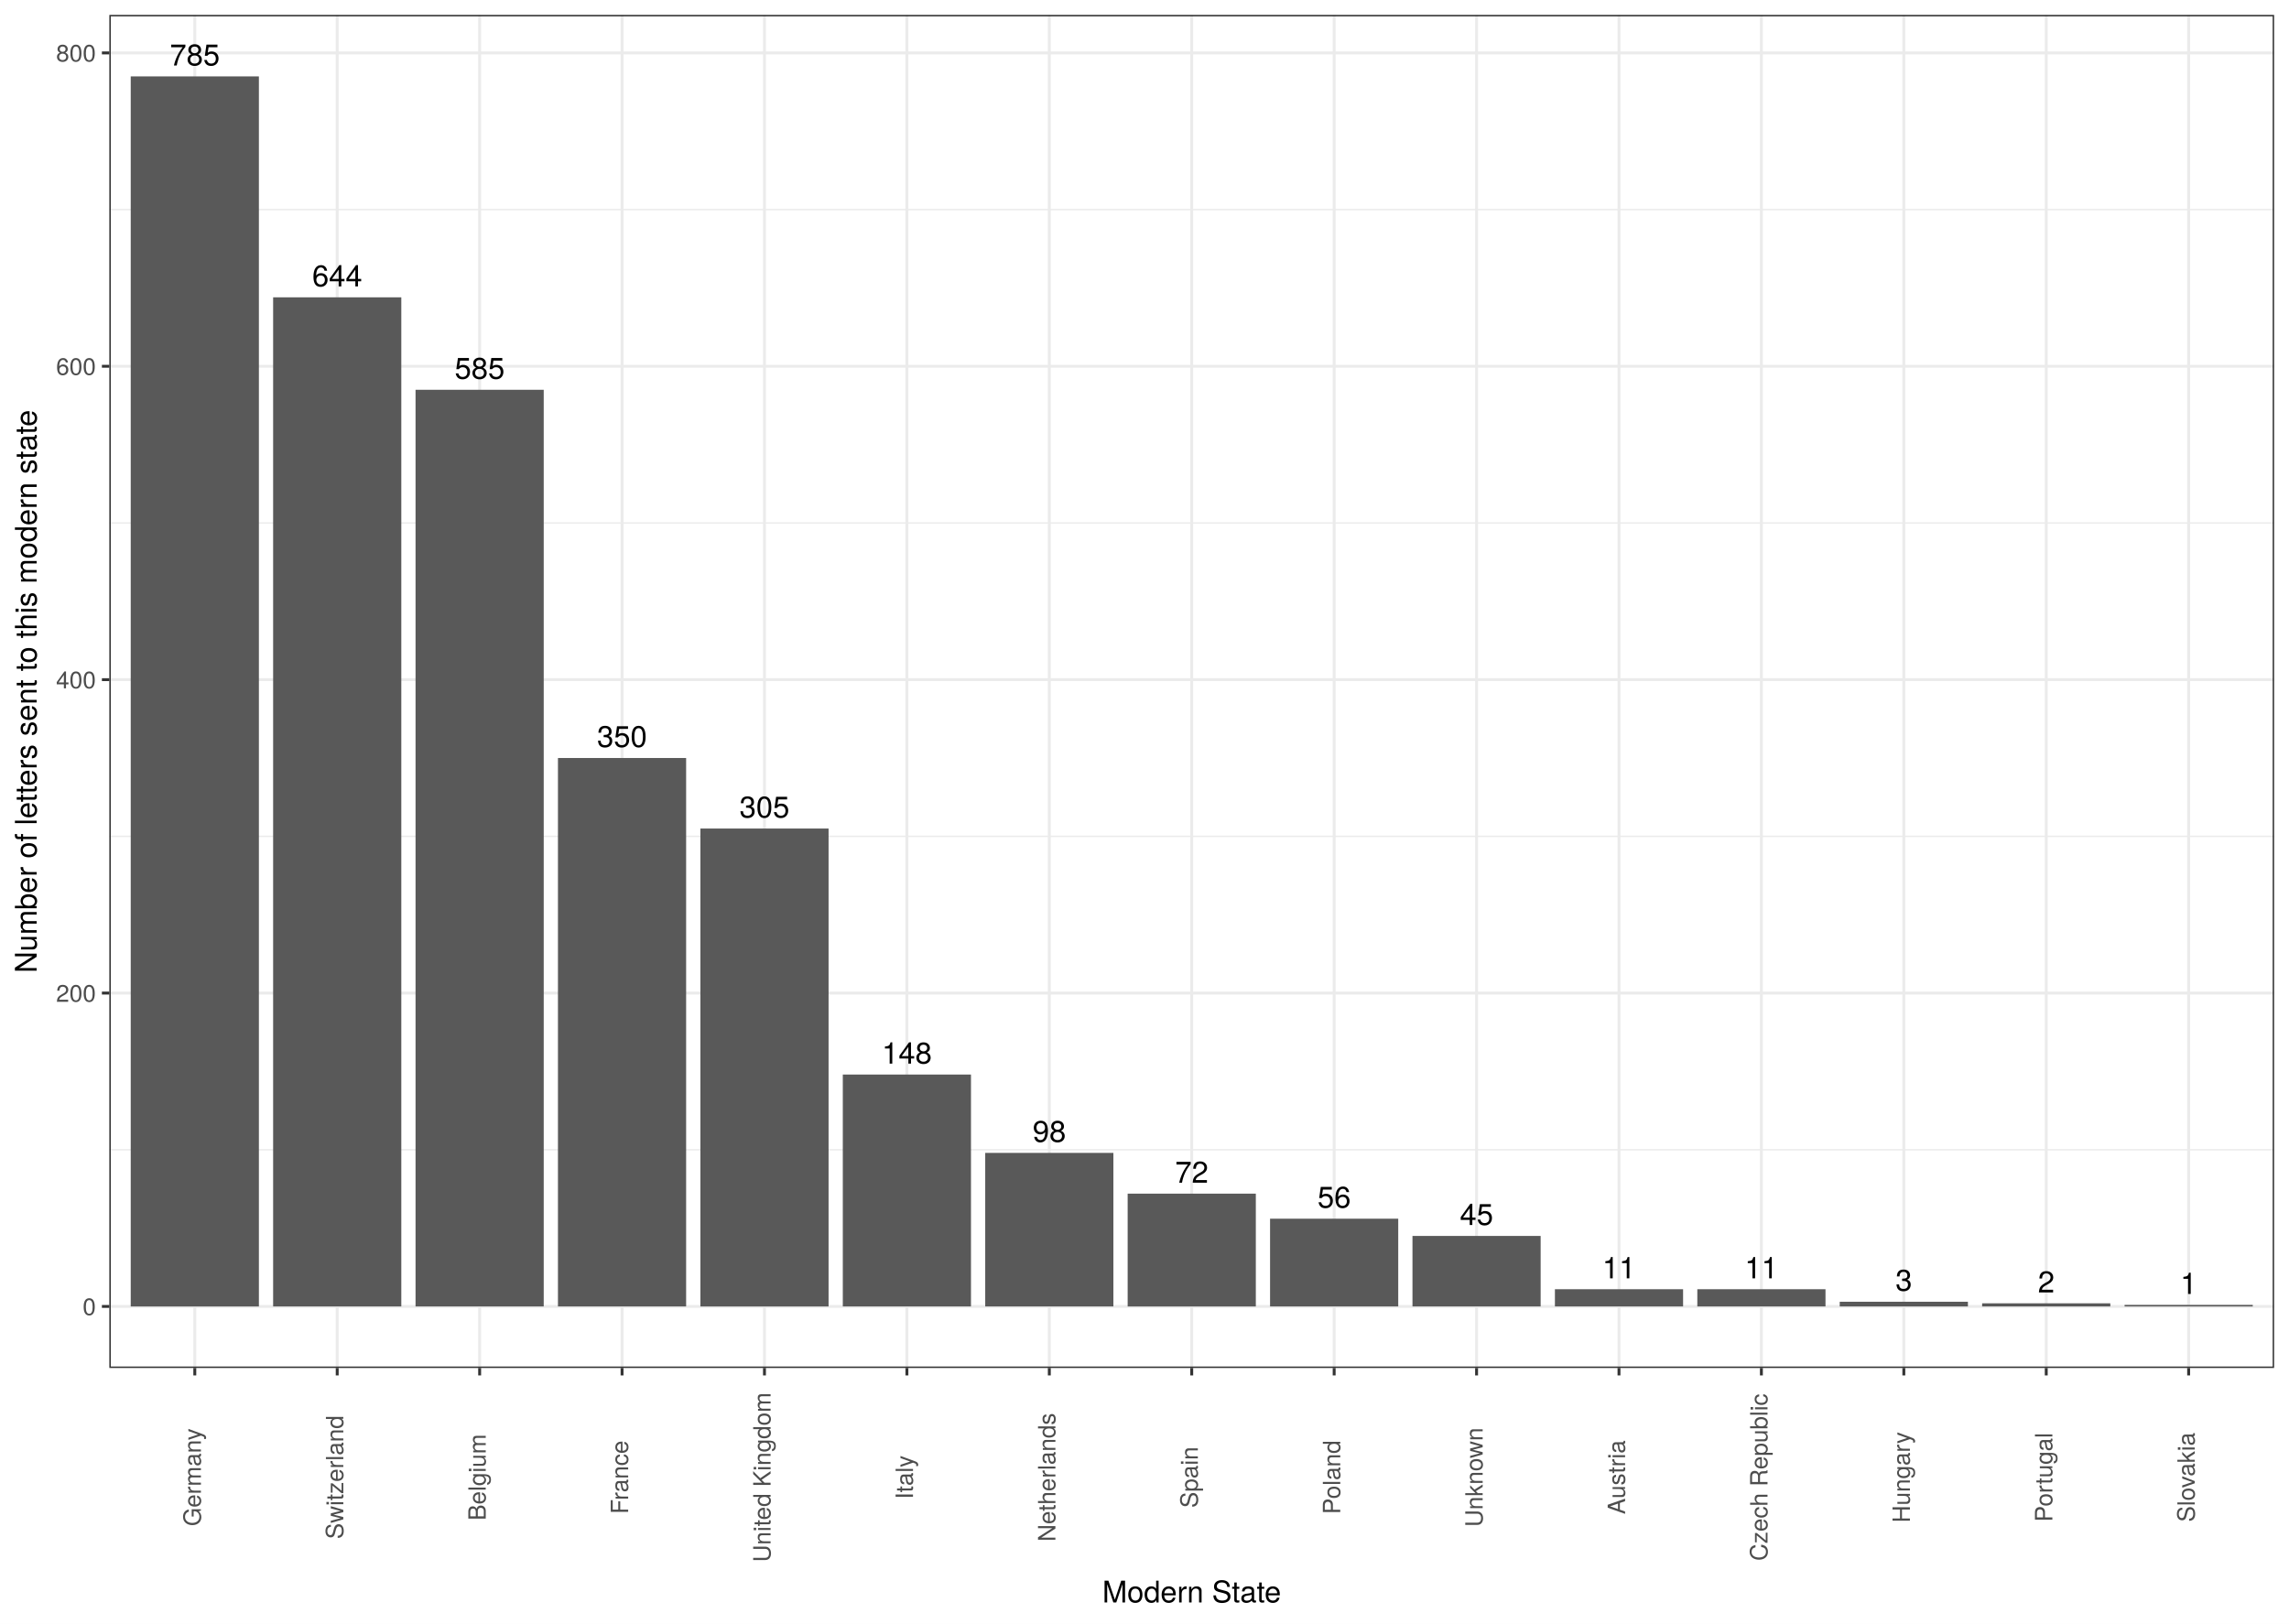
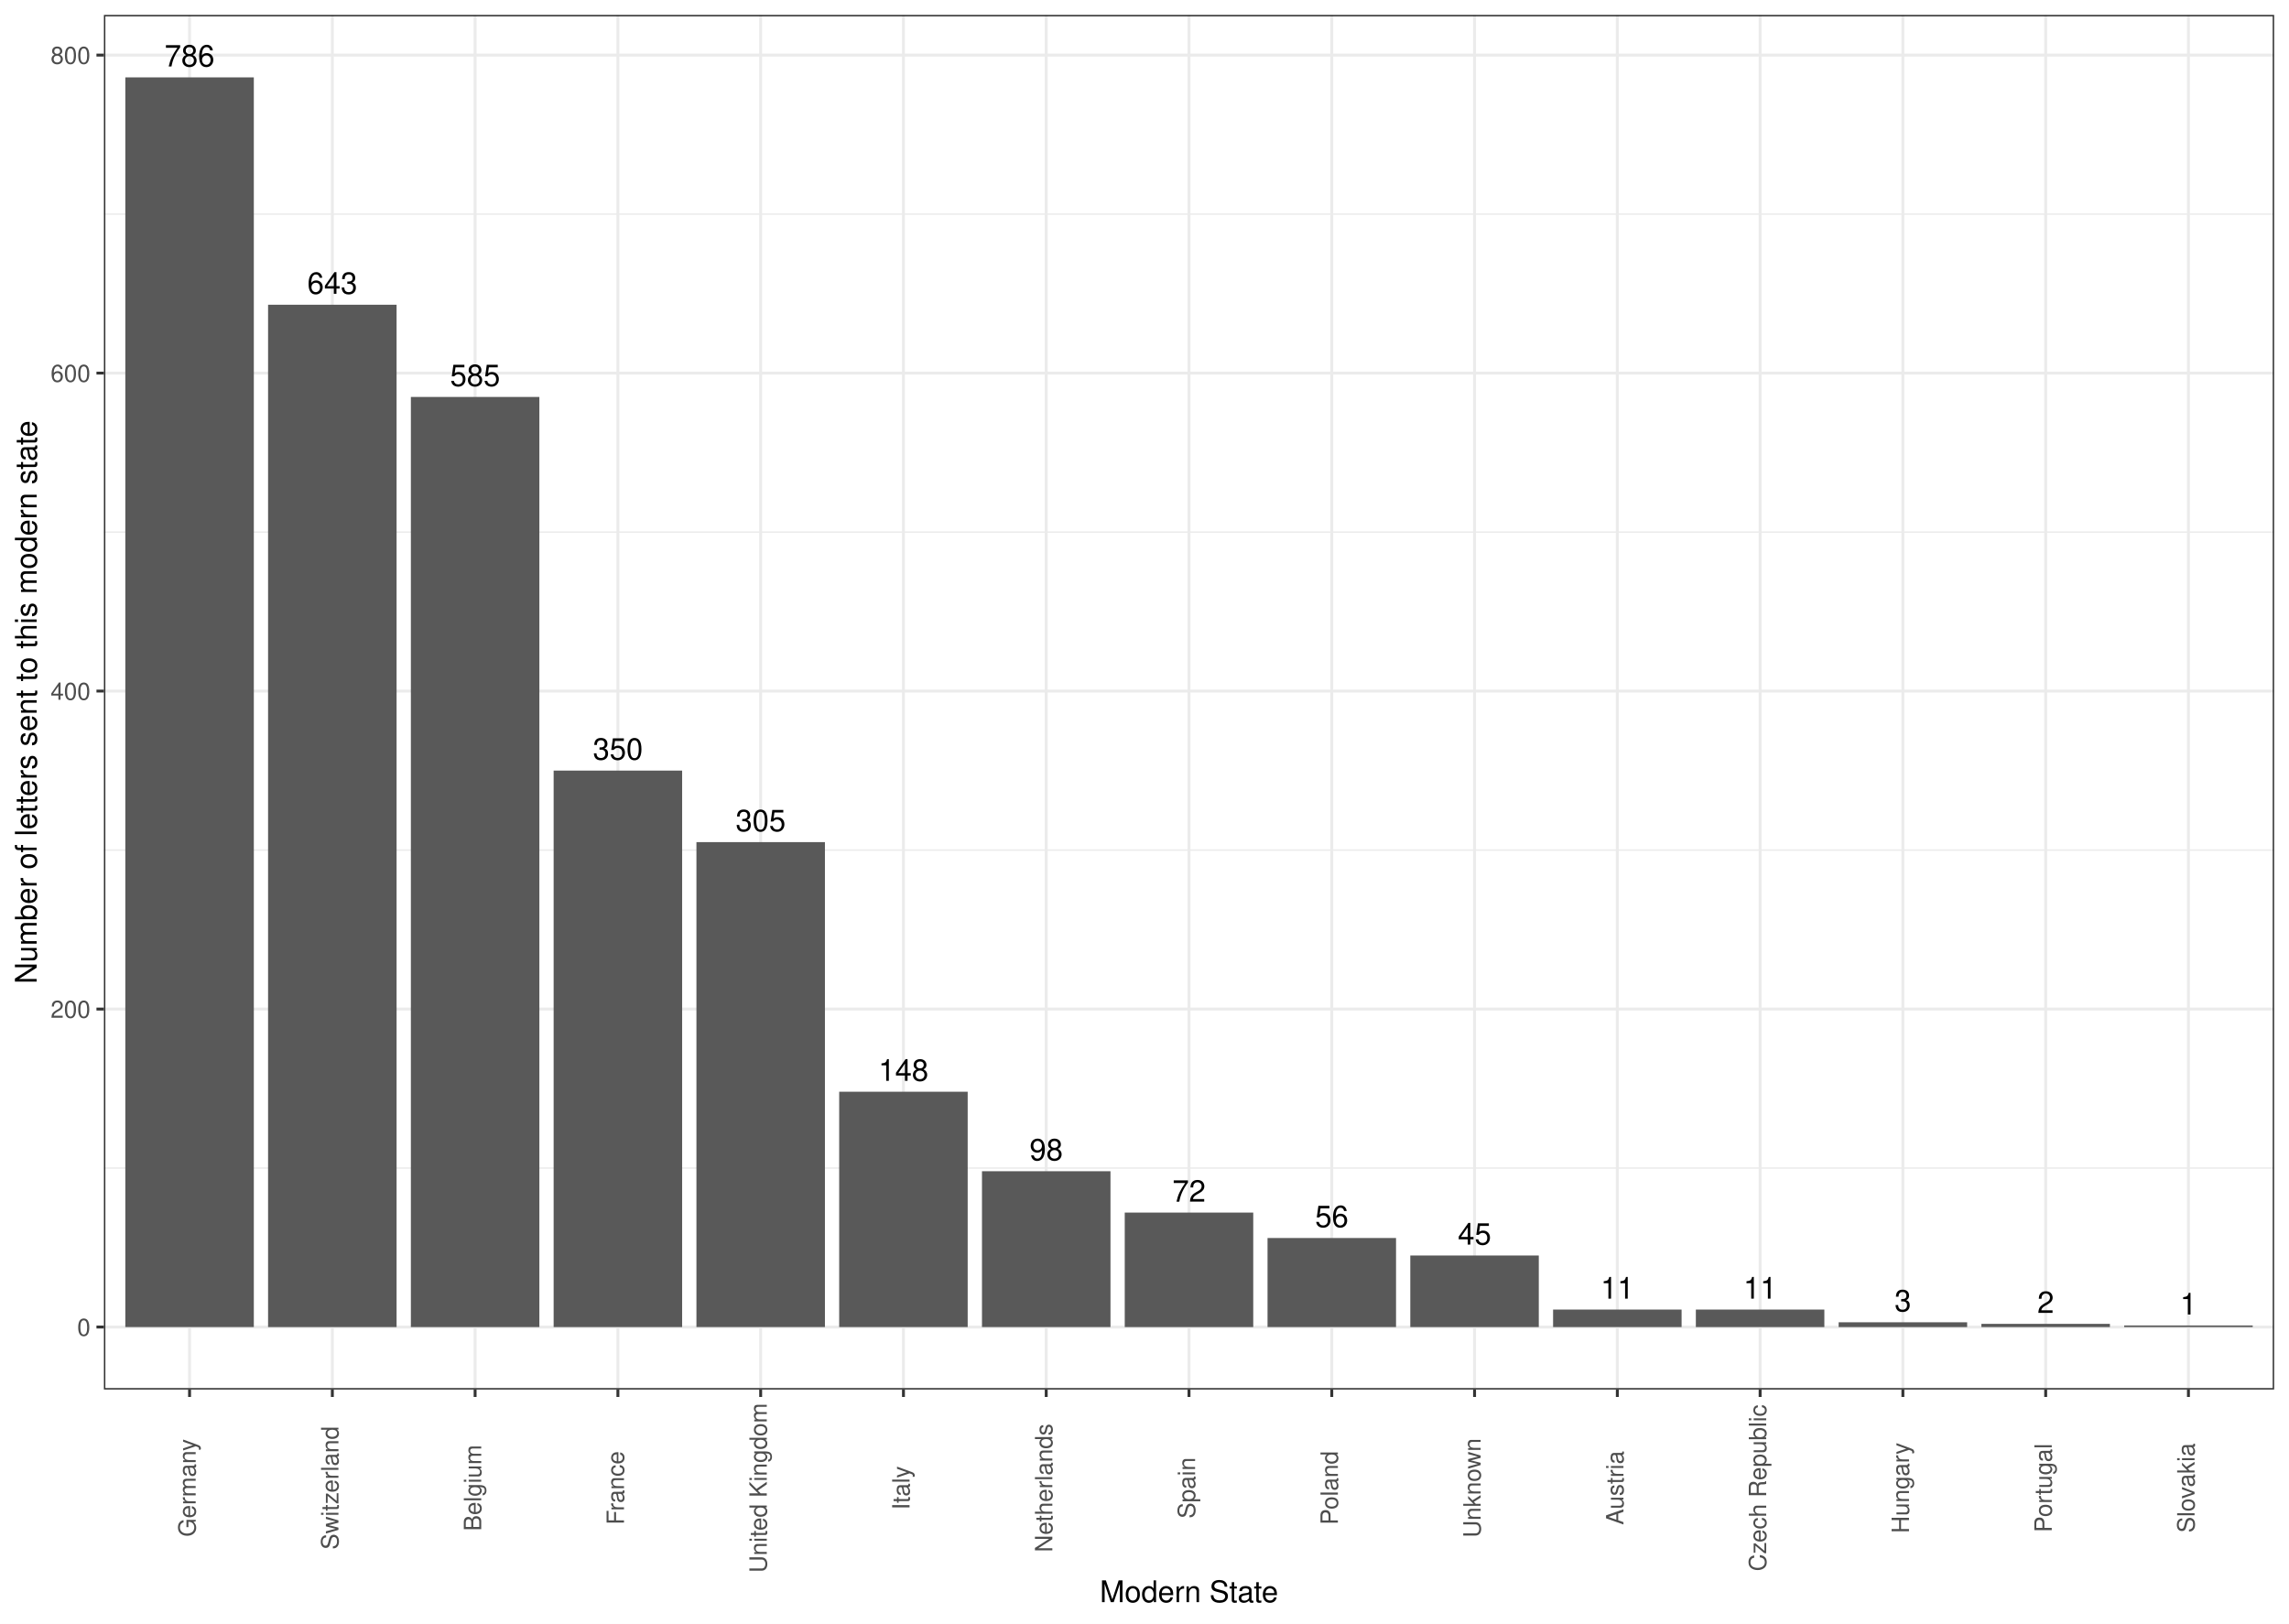
<svg xmlns="http://www.w3.org/2000/svg" class="svglite" width="842.40pt" height="597.60pt" viewBox="0 0 842.40 597.60">
  <defs>
    <style type="text/css">
    .svglite line, .svglite polyline, .svglite polygon, .svglite path, .svglite rect, .svglite circle {
      fill: none;
      stroke: #000000;
      stroke-linecap: round;
      stroke-linejoin: round;
      stroke-miterlimit: 10.00;
    }
    .svglite text {
      white-space: pre;
    }
  </style>
  </defs>
  <rect width="100%" height="100%" style="stroke: none; fill: #FFFFFF;" />
  <defs>
    <clipPath id="cpMC4wMHw4NDIuNDB8MC4wMHw1OTcuNjA=">
      <rect x="0.00" y="0.00" width="842.40" height="597.60" />
    </clipPath>
  </defs>
  <g clip-path="url(#cpMC4wMHw4NDIuNDB8MC4wMHw1OTcuNjA=)">
-     <rect x="0.00" y="0.00" width="842.40" height="597.60" style="stroke-width: 1.07; stroke: #FFFFFF; fill: #FFFFFF;" />
+     <rect x="0" y="-0" width="842.40" height="597.60" style="stroke-width: 1.07; stroke: #FFFFFF; fill: #FFFFFF;" />
  </g>
  <defs>
-     <clipPath id="cpNDAuMjR8ODM2LjkyfDUuNDh8NTAzLjUy">
-       <rect x="40.24" y="5.48" width="796.68" height="498.04" />
+     <clipPath id="cpMzguMjR8ODM2LjkyfDUuNDh8NTExLjQ2">
+       <rect x="38.24" y="5.48" width="798.69" height="505.98" />
    </clipPath>
  </defs>
-   <g clip-path="url(#cpNDAuMjR8ODM2LjkyfDUuNDh8NTAzLjUy)">
-     <rect x="40.24" y="5.48" width="796.68" height="498.04" style="stroke-width: 1.07; stroke: none; fill: #FFFFFF;" />
-     <polyline points="40.24,423.21 836.92,423.21 " style="stroke-width: 0.53; stroke: #EBEBEB; stroke-linecap: butt;" />
-     <polyline points="40.24,307.85 836.92,307.85 " style="stroke-width: 0.53; stroke: #EBEBEB; stroke-linecap: butt;" />
-     <polyline points="40.24,192.50 836.92,192.50 " style="stroke-width: 0.53; stroke: #EBEBEB; stroke-linecap: butt;" />
-     <polyline points="40.24,77.14 836.92,77.14 " style="stroke-width: 0.53; stroke: #EBEBEB; stroke-linecap: butt;" />
-     <polyline points="40.24,480.88 836.92,480.88 " style="stroke-width: 1.07; stroke: #EBEBEB; stroke-linecap: butt;" />
-     <polyline points="40.24,365.53 836.92,365.53 " style="stroke-width: 1.07; stroke: #EBEBEB; stroke-linecap: butt;" />
-     <polyline points="40.24,250.17 836.92,250.17 " style="stroke-width: 1.07; stroke: #EBEBEB; stroke-linecap: butt;" />
-     <polyline points="40.24,134.82 836.92,134.82 " style="stroke-width: 1.07; stroke: #EBEBEB; stroke-linecap: butt;" />
-     <polyline points="40.24,19.47 836.92,19.47 " style="stroke-width: 1.07; stroke: #EBEBEB; stroke-linecap: butt;" />
-     <polyline points="71.69,503.52 71.69,5.48 " style="stroke-width: 1.07; stroke: #EBEBEB; stroke-linecap: butt;" />
-     <polyline points="124.10,503.52 124.10,5.48 " style="stroke-width: 1.07; stroke: #EBEBEB; stroke-linecap: butt;" />
-     <polyline points="176.52,503.52 176.52,5.48 " style="stroke-width: 1.07; stroke: #EBEBEB; stroke-linecap: butt;" />
-     <polyline points="228.93,503.52 228.93,5.48 " style="stroke-width: 1.07; stroke: #EBEBEB; stroke-linecap: butt;" />
-     <polyline points="281.34,503.52 281.34,5.48 " style="stroke-width: 1.07; stroke: #EBEBEB; stroke-linecap: butt;" />
-     <polyline points="333.76,503.52 333.76,5.48 " style="stroke-width: 1.07; stroke: #EBEBEB; stroke-linecap: butt;" />
-     <polyline points="386.17,503.52 386.17,5.48 " style="stroke-width: 1.07; stroke: #EBEBEB; stroke-linecap: butt;" />
-     <polyline points="438.58,503.52 438.58,5.48 " style="stroke-width: 1.07; stroke: #EBEBEB; stroke-linecap: butt;" />
-     <polyline points="491.00,503.52 491.00,5.48 " style="stroke-width: 1.07; stroke: #EBEBEB; stroke-linecap: butt;" />
-     <polyline points="543.41,503.52 543.41,5.48 " style="stroke-width: 1.07; stroke: #EBEBEB; stroke-linecap: butt;" />
-     <polyline points="595.82,503.52 595.82,5.48 " style="stroke-width: 1.07; stroke: #EBEBEB; stroke-linecap: butt;" />
-     <polyline points="648.23,503.52 648.23,5.48 " style="stroke-width: 1.07; stroke: #EBEBEB; stroke-linecap: butt;" />
-     <polyline points="700.65,503.52 700.65,5.48 " style="stroke-width: 1.07; stroke: #EBEBEB; stroke-linecap: butt;" />
-     <polyline points="753.06,503.52 753.06,5.48 " style="stroke-width: 1.07; stroke: #EBEBEB; stroke-linecap: butt;" />
-     <polyline points="805.47,503.52 805.47,5.48 " style="stroke-width: 1.07; stroke: #EBEBEB; stroke-linecap: butt;" />
-     <rect x="48.11" y="28.12" width="47.17" height="452.77" style="stroke-width: 1.07; stroke: none; stroke-linecap: square; stroke-linejoin: miter; fill: #595959;" />
-     <rect x="100.52" y="109.44" width="47.17" height="371.44" style="stroke-width: 1.07; stroke: none; stroke-linecap: square; stroke-linejoin: miter; fill: #595959;" />
-     <rect x="152.93" y="143.47" width="47.17" height="337.41" style="stroke-width: 1.07; stroke: none; stroke-linecap: square; stroke-linejoin: miter; fill: #595959;" />
-     <rect x="205.34" y="279.01" width="47.17" height="201.87" style="stroke-width: 1.07; stroke: none; stroke-linecap: square; stroke-linejoin: miter; fill: #595959;" />
-     <rect x="257.76" y="304.97" width="47.17" height="175.92" style="stroke-width: 1.07; stroke: none; stroke-linecap: square; stroke-linejoin: miter; fill: #595959;" />
-     <rect x="310.17" y="395.52" width="47.17" height="85.36" style="stroke-width: 1.07; stroke: none; stroke-linecap: square; stroke-linejoin: miter; fill: #595959;" />
-     <rect x="362.58" y="424.36" width="47.17" height="56.52" style="stroke-width: 1.07; stroke: none; stroke-linecap: square; stroke-linejoin: miter; fill: #595959;" />
-     <rect x="415.00" y="439.36" width="47.17" height="41.53" style="stroke-width: 1.07; stroke: none; stroke-linecap: square; stroke-linejoin: miter; fill: #595959;" />
-     <rect x="467.41" y="448.58" width="47.17" height="32.30" style="stroke-width: 1.07; stroke: none; stroke-linecap: square; stroke-linejoin: miter; fill: #595959;" />
-     <rect x="519.82" y="454.93" width="47.17" height="25.95" style="stroke-width: 1.07; stroke: none; stroke-linecap: square; stroke-linejoin: miter; fill: #595959;" />
-     <rect x="572.24" y="474.54" width="47.17" height="6.34" style="stroke-width: 1.07; stroke: none; stroke-linecap: square; stroke-linejoin: miter; fill: #595959;" />
-     <rect x="624.65" y="474.54" width="47.17" height="6.34" style="stroke-width: 1.07; stroke: none; stroke-linecap: square; stroke-linejoin: miter; fill: #595959;" />
-     <rect x="677.06" y="479.15" width="47.17" height="1.73" style="stroke-width: 1.07; stroke: none; stroke-linecap: square; stroke-linejoin: miter; fill: #595959;" />
-     <rect x="729.47" y="479.73" width="47.17" height="1.15" style="stroke-width: 1.07; stroke: none; stroke-linecap: square; stroke-linejoin: miter; fill: #595959;" />
-     <rect x="781.89" y="480.31" width="47.17" height="0.58" style="stroke-width: 1.07; stroke: none; stroke-linecap: square; stroke-linejoin: miter; fill: #595959;" />
-     <text x="71.69" y="24.10" text-anchor="middle" style="font-size: 11.04px; font-family: &quot;TeX Gyre Heros&quot;;" textLength="21.06px" lengthAdjust="spacingAndGlyphs">785</text>
-     <text x="124.10" y="105.42" text-anchor="middle" style="font-size: 11.04px; font-family: &quot;TeX Gyre Heros&quot;;" textLength="21.06px" lengthAdjust="spacingAndGlyphs">644</text>
-     <text x="176.52" y="139.45" text-anchor="middle" style="font-size: 11.04px; font-family: &quot;TeX Gyre Heros&quot;;" textLength="21.06px" lengthAdjust="spacingAndGlyphs">585</text>
-     <text x="228.93" y="274.99" text-anchor="middle" style="font-size: 11.04px; font-family: &quot;TeX Gyre Heros&quot;;" textLength="21.06px" lengthAdjust="spacingAndGlyphs">350</text>
-     <text x="281.34" y="300.95" text-anchor="middle" style="font-size: 11.04px; font-family: &quot;TeX Gyre Heros&quot;;" textLength="21.06px" lengthAdjust="spacingAndGlyphs">305</text>
-     <text x="333.76" y="391.50" text-anchor="middle" style="font-size: 11.04px; font-family: &quot;TeX Gyre Heros&quot;;" textLength="21.06px" lengthAdjust="spacingAndGlyphs">148</text>
-     <text x="386.17" y="420.34" text-anchor="middle" style="font-size: 11.04px; font-family: &quot;TeX Gyre Heros&quot;;" textLength="14.04px" lengthAdjust="spacingAndGlyphs">98</text>
-     <text x="438.58" y="435.33" text-anchor="middle" style="font-size: 11.04px; font-family: &quot;TeX Gyre Heros&quot;;" textLength="14.04px" lengthAdjust="spacingAndGlyphs">72</text>
-     <text x="491.00" y="444.56" text-anchor="middle" style="font-size: 11.04px; font-family: &quot;TeX Gyre Heros&quot;;" textLength="14.04px" lengthAdjust="spacingAndGlyphs">56</text>
-     <text x="543.41" y="450.91" text-anchor="middle" style="font-size: 11.04px; font-family: &quot;TeX Gyre Heros&quot;;" textLength="14.04px" lengthAdjust="spacingAndGlyphs">45</text>
-     <text x="595.82" y="470.52" text-anchor="middle" style="font-size: 11.04px; font-family: &quot;TeX Gyre Heros&quot;;" textLength="14.04px" lengthAdjust="spacingAndGlyphs">11</text>
-     <text x="648.23" y="470.52" text-anchor="middle" style="font-size: 11.04px; font-family: &quot;TeX Gyre Heros&quot;;" textLength="14.04px" lengthAdjust="spacingAndGlyphs">11</text>
-     <text x="700.65" y="475.13" text-anchor="middle" style="font-size: 11.04px; font-family: &quot;TeX Gyre Heros&quot;;" textLength="7.02px" lengthAdjust="spacingAndGlyphs">3</text>
-     <text x="753.06" y="475.71" text-anchor="middle" style="font-size: 11.04px; font-family: &quot;TeX Gyre Heros&quot;;" textLength="7.02px" lengthAdjust="spacingAndGlyphs">2</text>
-     <text x="805.47" y="476.29" text-anchor="middle" style="font-size: 11.04px; font-family: &quot;TeX Gyre Heros&quot;;" textLength="7.02px" lengthAdjust="spacingAndGlyphs">1</text>
-     <rect x="40.24" y="5.48" width="796.68" height="498.04" style="stroke-width: 1.07; stroke: #333333;" />
+   <g clip-path="url(#cpMzguMjR8ODM2LjkyfDUuNDh8NTExLjQ2)">
+     <rect x="38.24" y="5.48" width="798.69" height="505.98" style="stroke-width: 1.07; stroke: none; fill: #FFFFFF;" />
+     <polyline points="38.24,429.94 836.92,429.94 " style="stroke-width: 0.53; stroke: #EBEBEB; stroke-linecap: butt;" />
+     <polyline points="38.24,312.90 836.92,312.90 " style="stroke-width: 0.53; stroke: #EBEBEB; stroke-linecap: butt;" />
+     <polyline points="38.24,195.85 836.92,195.85 " style="stroke-width: 0.53; stroke: #EBEBEB; stroke-linecap: butt;" />
+     <polyline points="38.24,78.81 836.92,78.81 " style="stroke-width: 0.53; stroke: #EBEBEB; stroke-linecap: butt;" />
+     <polyline points="38.24,488.46 836.92,488.46 " style="stroke-width: 1.07; stroke: #EBEBEB; stroke-linecap: butt;" />
+     <polyline points="38.24,371.42 836.92,371.42 " style="stroke-width: 1.07; stroke: #EBEBEB; stroke-linecap: butt;" />
+     <polyline points="38.24,254.37 836.92,254.37 " style="stroke-width: 1.07; stroke: #EBEBEB; stroke-linecap: butt;" />
+     <polyline points="38.24,137.33 836.92,137.33 " style="stroke-width: 1.07; stroke: #EBEBEB; stroke-linecap: butt;" />
+     <polyline points="38.24,20.29 836.92,20.29 " style="stroke-width: 1.07; stroke: #EBEBEB; stroke-linecap: butt;" />
+     <polyline points="69.76,511.46 69.76,5.48 " style="stroke-width: 1.07; stroke: #EBEBEB; stroke-linecap: butt;" />
+     <polyline points="122.31,511.46 122.31,5.48 " style="stroke-width: 1.07; stroke: #EBEBEB; stroke-linecap: butt;" />
+     <polyline points="174.85,511.46 174.85,5.48 " style="stroke-width: 1.07; stroke: #EBEBEB; stroke-linecap: butt;" />
+     <polyline points="227.40,511.46 227.40,5.48 " style="stroke-width: 1.07; stroke: #EBEBEB; stroke-linecap: butt;" />
+     <polyline points="279.94,511.46 279.94,5.48 " style="stroke-width: 1.07; stroke: #EBEBEB; stroke-linecap: butt;" />
+     <polyline points="332.49,511.46 332.49,5.48 " style="stroke-width: 1.07; stroke: #EBEBEB; stroke-linecap: butt;" />
+     <polyline points="385.03,511.46 385.03,5.48 " style="stroke-width: 1.07; stroke: #EBEBEB; stroke-linecap: butt;" />
+     <polyline points="437.58,511.46 437.58,5.48 " style="stroke-width: 1.07; stroke: #EBEBEB; stroke-linecap: butt;" />
+     <polyline points="490.12,511.46 490.12,5.48 " style="stroke-width: 1.07; stroke: #EBEBEB; stroke-linecap: butt;" />
+     <polyline points="542.67,511.46 542.67,5.48 " style="stroke-width: 1.07; stroke: #EBEBEB; stroke-linecap: butt;" />
+     <polyline points="595.21,511.46 595.21,5.48 " style="stroke-width: 1.07; stroke: #EBEBEB; stroke-linecap: butt;" />
+     <polyline points="647.76,511.46 647.76,5.48 " style="stroke-width: 1.07; stroke: #EBEBEB; stroke-linecap: butt;" />
+     <polyline points="700.30,511.46 700.30,5.48 " style="stroke-width: 1.07; stroke: #EBEBEB; stroke-linecap: butt;" />
+     <polyline points="752.85,511.46 752.85,5.48 " style="stroke-width: 1.07; stroke: #EBEBEB; stroke-linecap: butt;" />
+     <polyline points="805.39,511.46 805.39,5.48 " style="stroke-width: 1.07; stroke: #EBEBEB; stroke-linecap: butt;" />
+     <rect x="46.12" y="28.48" width="47.29" height="459.98" style="stroke-width: 1.07; stroke: none; stroke-linecap: butt; stroke-linejoin: miter; fill: #595959;" />
+     <rect x="98.66" y="112.17" width="47.29" height="376.30" style="stroke-width: 1.07; stroke: none; stroke-linecap: butt; stroke-linejoin: miter; fill: #595959;" />
+     <rect x="151.21" y="146.11" width="47.29" height="342.36" style="stroke-width: 1.07; stroke: none; stroke-linecap: butt; stroke-linejoin: miter; fill: #595959;" />
+     <rect x="203.75" y="283.64" width="47.29" height="204.83" style="stroke-width: 1.07; stroke: none; stroke-linecap: butt; stroke-linejoin: miter; fill: #595959;" />
+     <rect x="256.30" y="309.97" width="47.29" height="178.49" style="stroke-width: 1.07; stroke: none; stroke-linecap: butt; stroke-linejoin: miter; fill: #595959;" />
+     <rect x="308.84" y="401.85" width="47.29" height="86.61" style="stroke-width: 1.07; stroke: none; stroke-linecap: butt; stroke-linejoin: miter; fill: #595959;" />
+     <rect x="361.39" y="431.11" width="47.29" height="57.35" style="stroke-width: 1.07; stroke: none; stroke-linecap: butt; stroke-linejoin: miter; fill: #595959;" />
+     <rect x="413.93" y="446.33" width="47.29" height="42.14" style="stroke-width: 1.07; stroke: none; stroke-linecap: butt; stroke-linejoin: miter; fill: #595959;" />
+     <rect x="466.48" y="455.69" width="47.29" height="32.77" style="stroke-width: 1.07; stroke: none; stroke-linecap: butt; stroke-linejoin: miter; fill: #595959;" />
+     <rect x="519.02" y="462.13" width="47.29" height="26.34" style="stroke-width: 1.07; stroke: none; stroke-linecap: butt; stroke-linejoin: miter; fill: #595959;" />
+     <rect x="571.57" y="482.03" width="47.29" height="6.44" style="stroke-width: 1.07; stroke: none; stroke-linecap: butt; stroke-linejoin: miter; fill: #595959;" />
+     <rect x="624.11" y="482.03" width="47.29" height="6.44" style="stroke-width: 1.07; stroke: none; stroke-linecap: butt; stroke-linejoin: miter; fill: #595959;" />
+     <rect x="676.66" y="486.71" width="47.29" height="1.76" style="stroke-width: 1.07; stroke: none; stroke-linecap: butt; stroke-linejoin: miter; fill: #595959;" />
+     <rect x="729.20" y="487.29" width="47.29" height="1.17" style="stroke-width: 1.07; stroke: none; stroke-linecap: butt; stroke-linejoin: miter; fill: #595959;" />
+     <rect x="781.75" y="487.88" width="47.29" height="0.59" style="stroke-width: 1.07; stroke: none; stroke-linecap: butt; stroke-linejoin: miter; fill: #595959;" />
+     <text x="69.76" y="24.46" text-anchor="middle" style="font-size: 11.04px; font-weight: 0; font-family: &quot;Nimbus Sans&quot;;" textLength="18.40px" lengthAdjust="spacingAndGlyphs">786</text>
+     <text x="122.31" y="108.14" text-anchor="middle" style="font-size: 11.04px; font-weight: 0; font-family: &quot;Nimbus Sans&quot;;" textLength="18.40px" lengthAdjust="spacingAndGlyphs">643</text>
+     <text x="174.85" y="142.09" text-anchor="middle" style="font-size: 11.04px; font-weight: 0; font-family: &quot;Nimbus Sans&quot;;" textLength="18.40px" lengthAdjust="spacingAndGlyphs">585</text>
+     <text x="227.40" y="279.61" text-anchor="middle" style="font-size: 11.04px; font-weight: 0; font-family: &quot;Nimbus Sans&quot;;" textLength="18.40px" lengthAdjust="spacingAndGlyphs">350</text>
+     <text x="279.94" y="305.95" text-anchor="middle" style="font-size: 11.04px; font-weight: 0; font-family: &quot;Nimbus Sans&quot;;" textLength="18.40px" lengthAdjust="spacingAndGlyphs">305</text>
+     <text x="332.49" y="397.83" text-anchor="middle" style="font-size: 11.04px; font-weight: 0; font-family: &quot;Nimbus Sans&quot;;" textLength="18.40px" lengthAdjust="spacingAndGlyphs">148</text>
+     <text x="385.03" y="427.09" text-anchor="middle" style="font-size: 11.04px; font-weight: 0; font-family: &quot;Nimbus Sans&quot;;" textLength="12.27px" lengthAdjust="spacingAndGlyphs">98</text>
+     <text x="437.58" y="442.31" text-anchor="middle" style="font-size: 11.04px; font-weight: 0; font-family: &quot;Nimbus Sans&quot;;" textLength="12.27px" lengthAdjust="spacingAndGlyphs">72</text>
+     <text x="490.12" y="451.67" text-anchor="middle" style="font-size: 11.04px; font-weight: 0; font-family: &quot;Nimbus Sans&quot;;" textLength="12.27px" lengthAdjust="spacingAndGlyphs">56</text>
+     <text x="542.67" y="458.11" text-anchor="middle" style="font-size: 11.04px; font-weight: 0; font-family: &quot;Nimbus Sans&quot;;" textLength="12.27px" lengthAdjust="spacingAndGlyphs">45</text>
+     <text x="595.21" y="478.01" text-anchor="middle" style="font-size: 11.04px; font-weight: 0; font-family: &quot;Nimbus Sans&quot;;" textLength="12.27px" lengthAdjust="spacingAndGlyphs">11</text>
+     <text x="647.76" y="478.01" text-anchor="middle" style="font-size: 11.04px; font-weight: 0; font-family: &quot;Nimbus Sans&quot;;" textLength="12.27px" lengthAdjust="spacingAndGlyphs">11</text>
+     <text x="700.30" y="482.69" text-anchor="middle" style="font-size: 11.04px; font-weight: 0; font-family: &quot;Nimbus Sans&quot;;" textLength="6.13px" lengthAdjust="spacingAndGlyphs">3</text>
+     <text x="752.85" y="483.27" text-anchor="middle" style="font-size: 11.04px; font-weight: 0; font-family: &quot;Nimbus Sans&quot;;" textLength="6.13px" lengthAdjust="spacingAndGlyphs">2</text>
+     <text x="805.39" y="483.86" text-anchor="middle" style="font-size: 11.04px; font-weight: 0; font-family: &quot;Nimbus Sans&quot;;" textLength="6.13px" lengthAdjust="spacingAndGlyphs">1</text>
+     <rect x="38.24" y="5.48" width="798.69" height="505.98" style="stroke-width: 1.07; stroke: #333333;" />
  </g>
  <g clip-path="url(#cpMC4wMHw4NDIuNDB8MC4wMHw1OTcuNjA=)">
-     <text x="35.31" y="484.09" text-anchor="end" style="font-size: 8.80px;fill: #4D4D4D; font-family: &quot;TeX Gyre Heros&quot;;" textLength="5.59px" lengthAdjust="spacingAndGlyphs">0</text>
-     <text x="35.31" y="368.74" text-anchor="end" style="font-size: 8.80px;fill: #4D4D4D; font-family: &quot;TeX Gyre Heros&quot;;" textLength="16.78px" lengthAdjust="spacingAndGlyphs">200</text>
-     <text x="35.31" y="253.38" text-anchor="end" style="font-size: 8.80px;fill: #4D4D4D; font-family: &quot;TeX Gyre Heros&quot;;" textLength="16.78px" lengthAdjust="spacingAndGlyphs">400</text>
-     <text x="35.31" y="138.03" text-anchor="end" style="font-size: 8.80px;fill: #4D4D4D; font-family: &quot;TeX Gyre Heros&quot;;" textLength="16.78px" lengthAdjust="spacingAndGlyphs">600</text>
-     <text x="35.31" y="22.67" text-anchor="end" style="font-size: 8.80px;fill: #4D4D4D; font-family: &quot;TeX Gyre Heros&quot;;" textLength="16.78px" lengthAdjust="spacingAndGlyphs">800</text>
-     <polyline points="37.50,480.88 40.24,480.88 " style="stroke-width: 1.07; stroke: #333333; stroke-linecap: butt;" />
-     <polyline points="37.50,365.53 40.24,365.53 " style="stroke-width: 1.07; stroke: #333333; stroke-linecap: butt;" />
-     <polyline points="37.50,250.17 40.24,250.17 " style="stroke-width: 1.07; stroke: #333333; stroke-linecap: butt;" />
-     <polyline points="37.50,134.82 40.24,134.82 " style="stroke-width: 1.07; stroke: #333333; stroke-linecap: butt;" />
-     <polyline points="37.50,19.47 40.24,19.47 " style="stroke-width: 1.07; stroke: #333333; stroke-linecap: butt;" />
-     <polyline points="71.69,506.26 71.69,503.52 " style="stroke-width: 1.07; stroke: #333333; stroke-linecap: butt;" />
-     <polyline points="124.10,506.26 124.10,503.52 " style="stroke-width: 1.07; stroke: #333333; stroke-linecap: butt;" />
-     <polyline points="176.52,506.26 176.52,503.52 " style="stroke-width: 1.07; stroke: #333333; stroke-linecap: butt;" />
-     <polyline points="228.93,506.26 228.93,503.52 " style="stroke-width: 1.07; stroke: #333333; stroke-linecap: butt;" />
-     <polyline points="281.34,506.26 281.34,503.52 " style="stroke-width: 1.07; stroke: #333333; stroke-linecap: butt;" />
-     <polyline points="333.76,506.26 333.76,503.52 " style="stroke-width: 1.07; stroke: #333333; stroke-linecap: butt;" />
-     <polyline points="386.17,506.26 386.17,503.52 " style="stroke-width: 1.07; stroke: #333333; stroke-linecap: butt;" />
-     <polyline points="438.58,506.26 438.58,503.52 " style="stroke-width: 1.07; stroke: #333333; stroke-linecap: butt;" />
-     <polyline points="491.00,506.26 491.00,503.52 " style="stroke-width: 1.07; stroke: #333333; stroke-linecap: butt;" />
-     <polyline points="543.41,506.26 543.41,503.52 " style="stroke-width: 1.07; stroke: #333333; stroke-linecap: butt;" />
-     <polyline points="595.82,506.26 595.82,503.52 " style="stroke-width: 1.07; stroke: #333333; stroke-linecap: butt;" />
-     <polyline points="648.23,506.26 648.23,503.52 " style="stroke-width: 1.07; stroke: #333333; stroke-linecap: butt;" />
-     <polyline points="700.65,506.26 700.65,503.52 " style="stroke-width: 1.07; stroke: #333333; stroke-linecap: butt;" />
-     <polyline points="753.06,506.26 753.06,503.52 " style="stroke-width: 1.07; stroke: #333333; stroke-linecap: butt;" />
-     <polyline points="805.47,506.26 805.47,503.52 " style="stroke-width: 1.07; stroke: #333333; stroke-linecap: butt;" />
-     <text transform="translate(73.94,543.76) rotate(-90)" text-anchor="middle" style="font-size: 8.80px;fill: #4D4D4D; font-family: &quot;TeX Gyre Heros&quot;;" textLength="40.44px" lengthAdjust="spacingAndGlyphs">Germany</text>
-     <text transform="translate(126.35,543.76) rotate(-90)" text-anchor="middle" style="font-size: 8.80px;fill: #4D4D4D; font-family: &quot;TeX Gyre Heros&quot;;" textLength="51.32px" lengthAdjust="spacingAndGlyphs">Switzerland</text>
-     <text transform="translate(178.76,543.76) rotate(-90)" text-anchor="middle" style="font-size: 8.80px;fill: #4D4D4D; font-family: &quot;TeX Gyre Heros&quot;;" textLength="36.07px" lengthAdjust="spacingAndGlyphs">Belgium</text>
-     <text transform="translate(231.18,543.76) rotate(-90)" text-anchor="middle" style="font-size: 8.80px;fill: #4D4D4D; font-family: &quot;TeX Gyre Heros&quot;;" textLength="29.25px" lengthAdjust="spacingAndGlyphs">France</text>
-     <text transform="translate(283.59,543.76) rotate(-90)" text-anchor="middle" style="font-size: 8.80px;fill: #4D4D4D; font-family: &quot;TeX Gyre Heros&quot;;" textLength="70.62px" lengthAdjust="spacingAndGlyphs">United Kingdom</text>
-     <text transform="translate(336.00,543.76) rotate(-90)" text-anchor="middle" style="font-size: 8.80px;fill: #4D4D4D; font-family: &quot;TeX Gyre Heros&quot;;" textLength="19.09px" lengthAdjust="spacingAndGlyphs">Italy</text>
-     <text transform="translate(388.41,543.76) rotate(-90)" text-anchor="middle" style="font-size: 8.80px;fill: #4D4D4D; font-family: &quot;TeX Gyre Heros&quot;;" textLength="53.63px" lengthAdjust="spacingAndGlyphs">Netherlands</text>
-     <text transform="translate(440.83,543.76) rotate(-90)" text-anchor="middle" style="font-size: 8.80px;fill: #4D4D4D; font-family: &quot;TeX Gyre Heros&quot;;" textLength="24.59px" lengthAdjust="spacingAndGlyphs">Spain</text>
-     <text transform="translate(493.24,543.76) rotate(-90)" text-anchor="middle" style="font-size: 8.80px;fill: #4D4D4D; font-family: &quot;TeX Gyre Heros&quot;;" textLength="29.38px" lengthAdjust="spacingAndGlyphs">Poland</text>
-     <text transform="translate(545.65,543.76) rotate(-90)" text-anchor="middle" style="font-size: 8.80px;fill: #4D4D4D; font-family: &quot;TeX Gyre Heros&quot;;" textLength="40.83px" lengthAdjust="spacingAndGlyphs">Unknown</text>
-     <text transform="translate(598.07,543.76) rotate(-90)" text-anchor="middle" style="font-size: 8.80px;fill: #4D4D4D; font-family: &quot;TeX Gyre Heros&quot;;" textLength="31.08px" lengthAdjust="spacingAndGlyphs">Austria</text>
-     <text transform="translate(650.48,543.76) rotate(-90)" text-anchor="middle" style="font-size: 8.80px;fill: #4D4D4D; font-family: &quot;TeX Gyre Heros&quot;;" textLength="66.99px" lengthAdjust="spacingAndGlyphs">Czech Republic</text>
-     <text transform="translate(702.89,543.76) rotate(-90)" text-anchor="middle" style="font-size: 8.80px;fill: #4D4D4D; font-family: &quot;TeX Gyre Heros&quot;;" textLength="37.56px" lengthAdjust="spacingAndGlyphs">Hungary</text>
-     <text transform="translate(755.31,543.76) rotate(-90)" text-anchor="middle" style="font-size: 8.80px;fill: #4D4D4D; font-family: &quot;TeX Gyre Heros&quot;;" textLength="36.44px" lengthAdjust="spacingAndGlyphs">Portugal</text>
-     <text transform="translate(807.72,543.76) rotate(-90)" text-anchor="middle" style="font-size: 8.80px;fill: #4D4D4D; font-family: &quot;TeX Gyre Heros&quot;;" textLength="36.96px" lengthAdjust="spacingAndGlyphs">Slovakia</text>
-     <text x="438.58" y="589.83" text-anchor="middle" style="font-size: 11.00px; font-family: &quot;TeX Gyre Heros&quot;;" textLength="73.89px" lengthAdjust="spacingAndGlyphs">Modern State</text>
-     <text transform="translate(13.50,254.50) rotate(-90)" text-anchor="middle" style="font-size: 11.00px; font-family: &quot;TeX Gyre Heros&quot;;" textLength="240.02px" lengthAdjust="spacingAndGlyphs">Number of letters sent to this modern state</text>
+     <text x="33.30" y="491.67" text-anchor="end" style="font-size: 8.80px; font-weight: 0;fill: #4D4D4D; font-family: &quot;Nimbus Sans&quot;;" textLength="4.89px" lengthAdjust="spacingAndGlyphs">0</text>
+     <text x="33.30" y="374.63" text-anchor="end" style="font-size: 8.80px; font-weight: 0;fill: #4D4D4D; font-family: &quot;Nimbus Sans&quot;;" textLength="14.67px" lengthAdjust="spacingAndGlyphs">200</text>
+     <text x="33.30" y="257.58" text-anchor="end" style="font-size: 8.80px; font-weight: 0;fill: #4D4D4D; font-family: &quot;Nimbus Sans&quot;;" textLength="14.67px" lengthAdjust="spacingAndGlyphs">400</text>
+     <text x="33.30" y="140.54" text-anchor="end" style="font-size: 8.80px; font-weight: 0;fill: #4D4D4D; font-family: &quot;Nimbus Sans&quot;;" textLength="14.67px" lengthAdjust="spacingAndGlyphs">600</text>
+     <text x="33.30" y="23.49" text-anchor="end" style="font-size: 8.80px; font-weight: 0;fill: #4D4D4D; font-family: &quot;Nimbus Sans&quot;;" textLength="14.67px" lengthAdjust="spacingAndGlyphs">800</text>
+     <polyline points="35.50,488.46 38.24,488.46 " style="stroke-width: 1.07; stroke: #333333; stroke-linecap: butt;" />
+     <polyline points="35.50,371.42 38.24,371.42 " style="stroke-width: 1.07; stroke: #333333; stroke-linecap: butt;" />
+     <polyline points="35.50,254.37 38.24,254.37 " style="stroke-width: 1.07; stroke: #333333; stroke-linecap: butt;" />
+     <polyline points="35.50,137.33 38.24,137.33 " style="stroke-width: 1.07; stroke: #333333; stroke-linecap: butt;" />
+     <polyline points="35.50,20.29 38.24,20.29 " style="stroke-width: 1.07; stroke: #333333; stroke-linecap: butt;" />
+     <polyline points="69.76,514.20 69.76,511.46 " style="stroke-width: 1.07; stroke: #333333; stroke-linecap: butt;" />
+     <polyline points="122.31,514.20 122.31,511.46 " style="stroke-width: 1.07; stroke: #333333; stroke-linecap: butt;" />
+     <polyline points="174.85,514.20 174.85,511.46 " style="stroke-width: 1.07; stroke: #333333; stroke-linecap: butt;" />
+     <polyline points="227.40,514.20 227.40,511.46 " style="stroke-width: 1.07; stroke: #333333; stroke-linecap: butt;" />
+     <polyline points="279.94,514.20 279.94,511.46 " style="stroke-width: 1.07; stroke: #333333; stroke-linecap: butt;" />
+     <polyline points="332.49,514.20 332.49,511.46 " style="stroke-width: 1.07; stroke: #333333; stroke-linecap: butt;" />
+     <polyline points="385.03,514.20 385.03,511.46 " style="stroke-width: 1.07; stroke: #333333; stroke-linecap: butt;" />
+     <polyline points="437.58,514.20 437.58,511.46 " style="stroke-width: 1.07; stroke: #333333; stroke-linecap: butt;" />
+     <polyline points="490.12,514.20 490.12,511.46 " style="stroke-width: 1.07; stroke: #333333; stroke-linecap: butt;" />
+     <polyline points="542.67,514.20 542.67,511.46 " style="stroke-width: 1.07; stroke: #333333; stroke-linecap: butt;" />
+     <polyline points="595.21,514.20 595.21,511.46 " style="stroke-width: 1.07; stroke: #333333; stroke-linecap: butt;" />
+     <polyline points="647.76,514.20 647.76,511.46 " style="stroke-width: 1.07; stroke: #333333; stroke-linecap: butt;" />
+     <polyline points="700.30,514.20 700.30,511.46 " style="stroke-width: 1.07; stroke: #333333; stroke-linecap: butt;" />
+     <polyline points="752.85,514.20 752.85,511.46 " style="stroke-width: 1.07; stroke: #333333; stroke-linecap: butt;" />
+     <polyline points="805.39,514.20 805.39,511.46 " style="stroke-width: 1.07; stroke: #333333; stroke-linecap: butt;" />
+     <text transform="translate(72.01,547.68) rotate(-90)" text-anchor="middle" style="font-size: 8.80px; font-weight: 0;fill: #4D4D4D; font-family: &quot;Nimbus Sans&quot;;" textLength="36.17px" lengthAdjust="spacingAndGlyphs">Germany</text>
+     <text transform="translate(124.55,547.68) rotate(-90)" text-anchor="middle" style="font-size: 8.80px; font-weight: 0;fill: #4D4D4D; font-family: &quot;Nimbus Sans&quot;;" textLength="45.45px" lengthAdjust="spacingAndGlyphs">Switzerland</text>
+     <text transform="translate(177.10,547.68) rotate(-90)" text-anchor="middle" style="font-size: 8.80px; font-weight: 0;fill: #4D4D4D; font-family: &quot;Nimbus Sans&quot;;" textLength="31.77px" lengthAdjust="spacingAndGlyphs">Belgium</text>
+     <text transform="translate(229.64,547.68) rotate(-90)" text-anchor="middle" style="font-size: 8.80px; font-weight: 0;fill: #4D4D4D; font-family: &quot;Nimbus Sans&quot;;" textLength="27.37px" lengthAdjust="spacingAndGlyphs">France</text>
+     <text transform="translate(282.19,547.68) rotate(-90)" text-anchor="middle" style="font-size: 8.80px; font-weight: 0;fill: #4D4D4D; font-family: &quot;Nimbus Sans&quot;;" textLength="62.57px" lengthAdjust="spacingAndGlyphs">United Kingdom</text>
+     <text transform="translate(334.73,547.68) rotate(-90)" text-anchor="middle" style="font-size: 8.80px; font-weight: 0;fill: #4D4D4D; font-family: &quot;Nimbus Sans&quot;;" textLength="16.14px" lengthAdjust="spacingAndGlyphs">Italy</text>
+     <text transform="translate(387.28,547.68) rotate(-90)" text-anchor="middle" style="font-size: 8.80px; font-weight: 0;fill: #4D4D4D; font-family: &quot;Nimbus Sans&quot;;" textLength="47.41px" lengthAdjust="spacingAndGlyphs">Netherlands</text>
+     <text transform="translate(439.82,547.68) rotate(-90)" text-anchor="middle" style="font-size: 8.80px; font-weight: 0;fill: #4D4D4D; font-family: &quot;Nimbus Sans&quot;;" textLength="22.49px" lengthAdjust="spacingAndGlyphs">Spain</text>
+     <text transform="translate(492.37,547.68) rotate(-90)" text-anchor="middle" style="font-size: 8.80px; font-weight: 0;fill: #4D4D4D; font-family: &quot;Nimbus Sans&quot;;" textLength="27.37px" lengthAdjust="spacingAndGlyphs">Poland</text>
+     <text transform="translate(544.91,547.68) rotate(-90)" text-anchor="middle" style="font-size: 8.80px; font-weight: 0;fill: #4D4D4D; font-family: &quot;Nimbus Sans&quot;;" textLength="36.66px" lengthAdjust="spacingAndGlyphs">Unknown</text>
+     <text transform="translate(597.46,547.68) rotate(-90)" text-anchor="middle" style="font-size: 8.80px; font-weight: 0;fill: #4D4D4D; font-family: &quot;Nimbus Sans&quot;;" textLength="27.37px" lengthAdjust="spacingAndGlyphs">Austria</text>
+     <text transform="translate(650.00,547.68) rotate(-90)" text-anchor="middle" style="font-size: 8.80px; font-weight: 0;fill: #4D4D4D; font-family: &quot;Nimbus Sans&quot;;" textLength="61.58px" lengthAdjust="spacingAndGlyphs">Czech Republic</text>
+     <text transform="translate(702.55,547.68) rotate(-90)" text-anchor="middle" style="font-size: 8.80px; font-weight: 0;fill: #4D4D4D; font-family: &quot;Nimbus Sans&quot;;" textLength="33.24px" lengthAdjust="spacingAndGlyphs">Hungary</text>
+     <text transform="translate(755.09,547.68) rotate(-90)" text-anchor="middle" style="font-size: 8.80px; font-weight: 0;fill: #4D4D4D; font-family: &quot;Nimbus Sans&quot;;" textLength="32.75px" lengthAdjust="spacingAndGlyphs">Portugal</text>
+     <text transform="translate(807.64,547.68) rotate(-90)" text-anchor="middle" style="font-size: 8.80px; font-weight: 0;fill: #4D4D4D; font-family: &quot;Nimbus Sans&quot;;" textLength="33.24px" lengthAdjust="spacingAndGlyphs">Slovakia</text>
+     <text x="437.58" y="589.72" text-anchor="middle" style="font-size: 11.00px; font-weight: 0; font-family: &quot;Nimbus Sans&quot;;" textLength="66.02px" lengthAdjust="spacingAndGlyphs">Modern State</text>
+     <text transform="translate(13.50,258.47) rotate(-90)" text-anchor="middle" style="font-size: 11.00px; font-weight: 0; font-family: &quot;Nimbus Sans&quot;;" textLength="207.86px" lengthAdjust="spacingAndGlyphs">Number of letters sent to this modern state</text>
  </g>
</svg>
